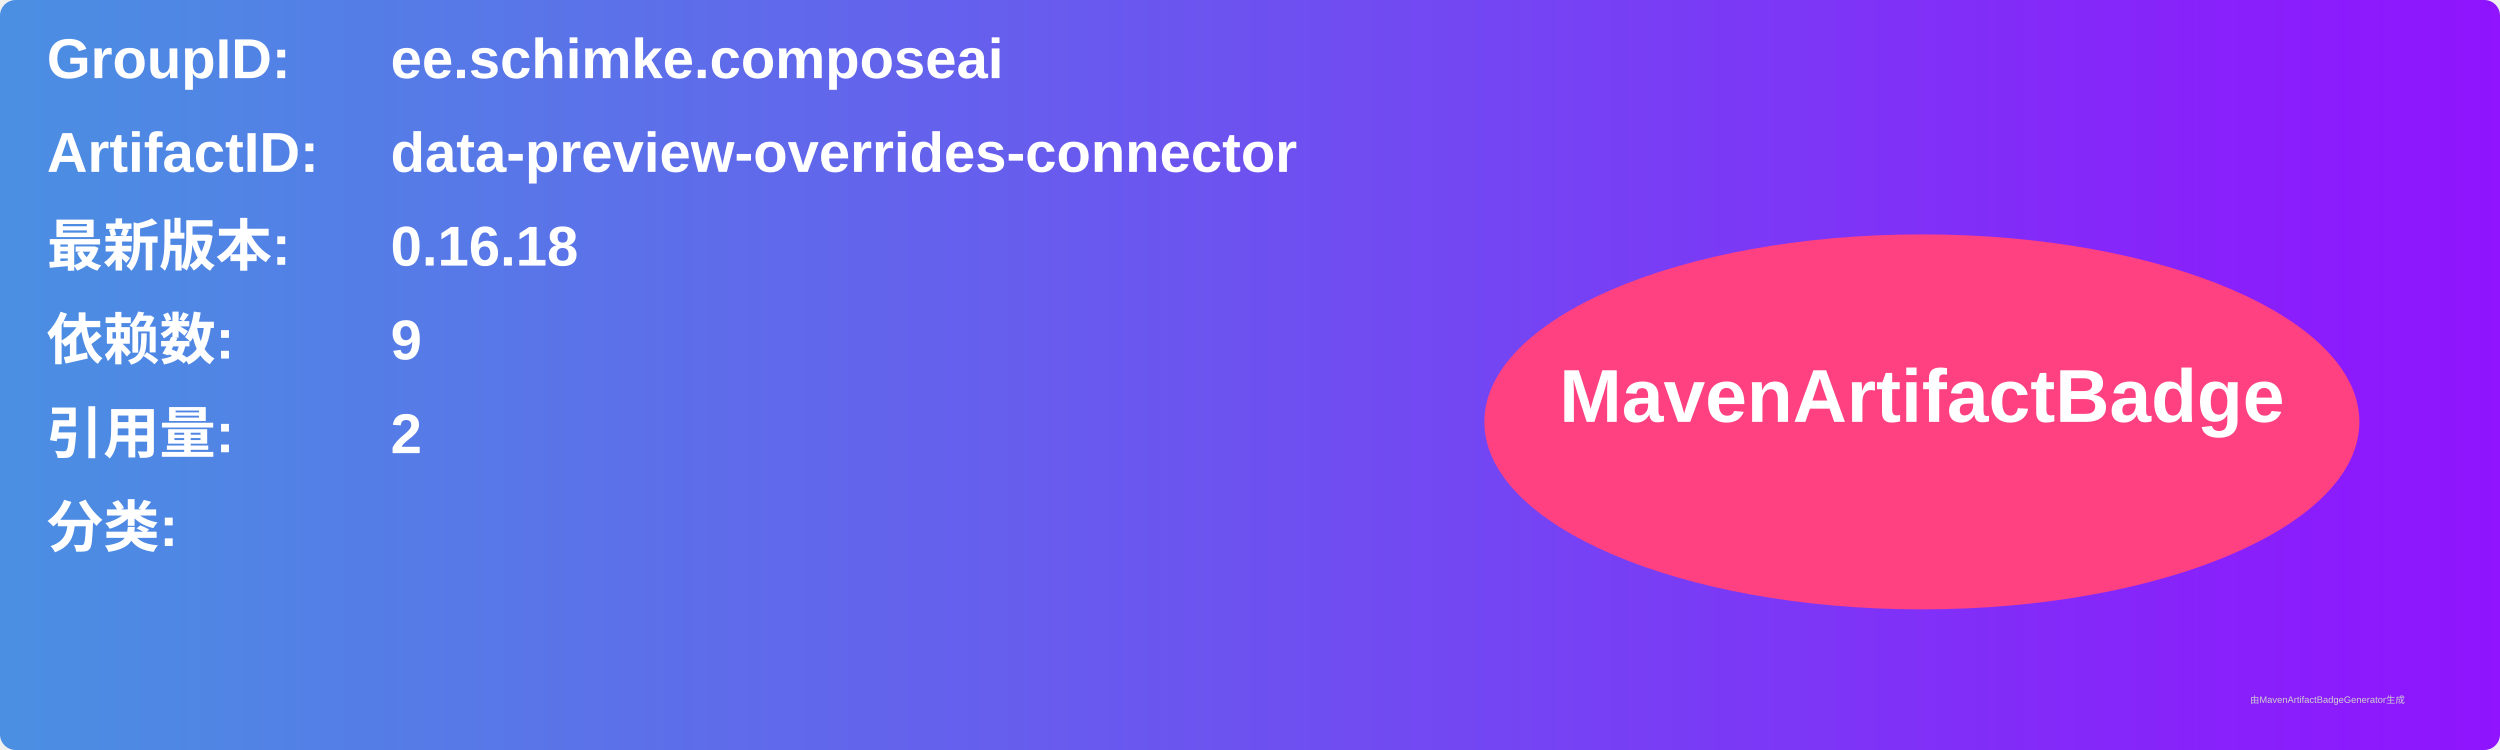
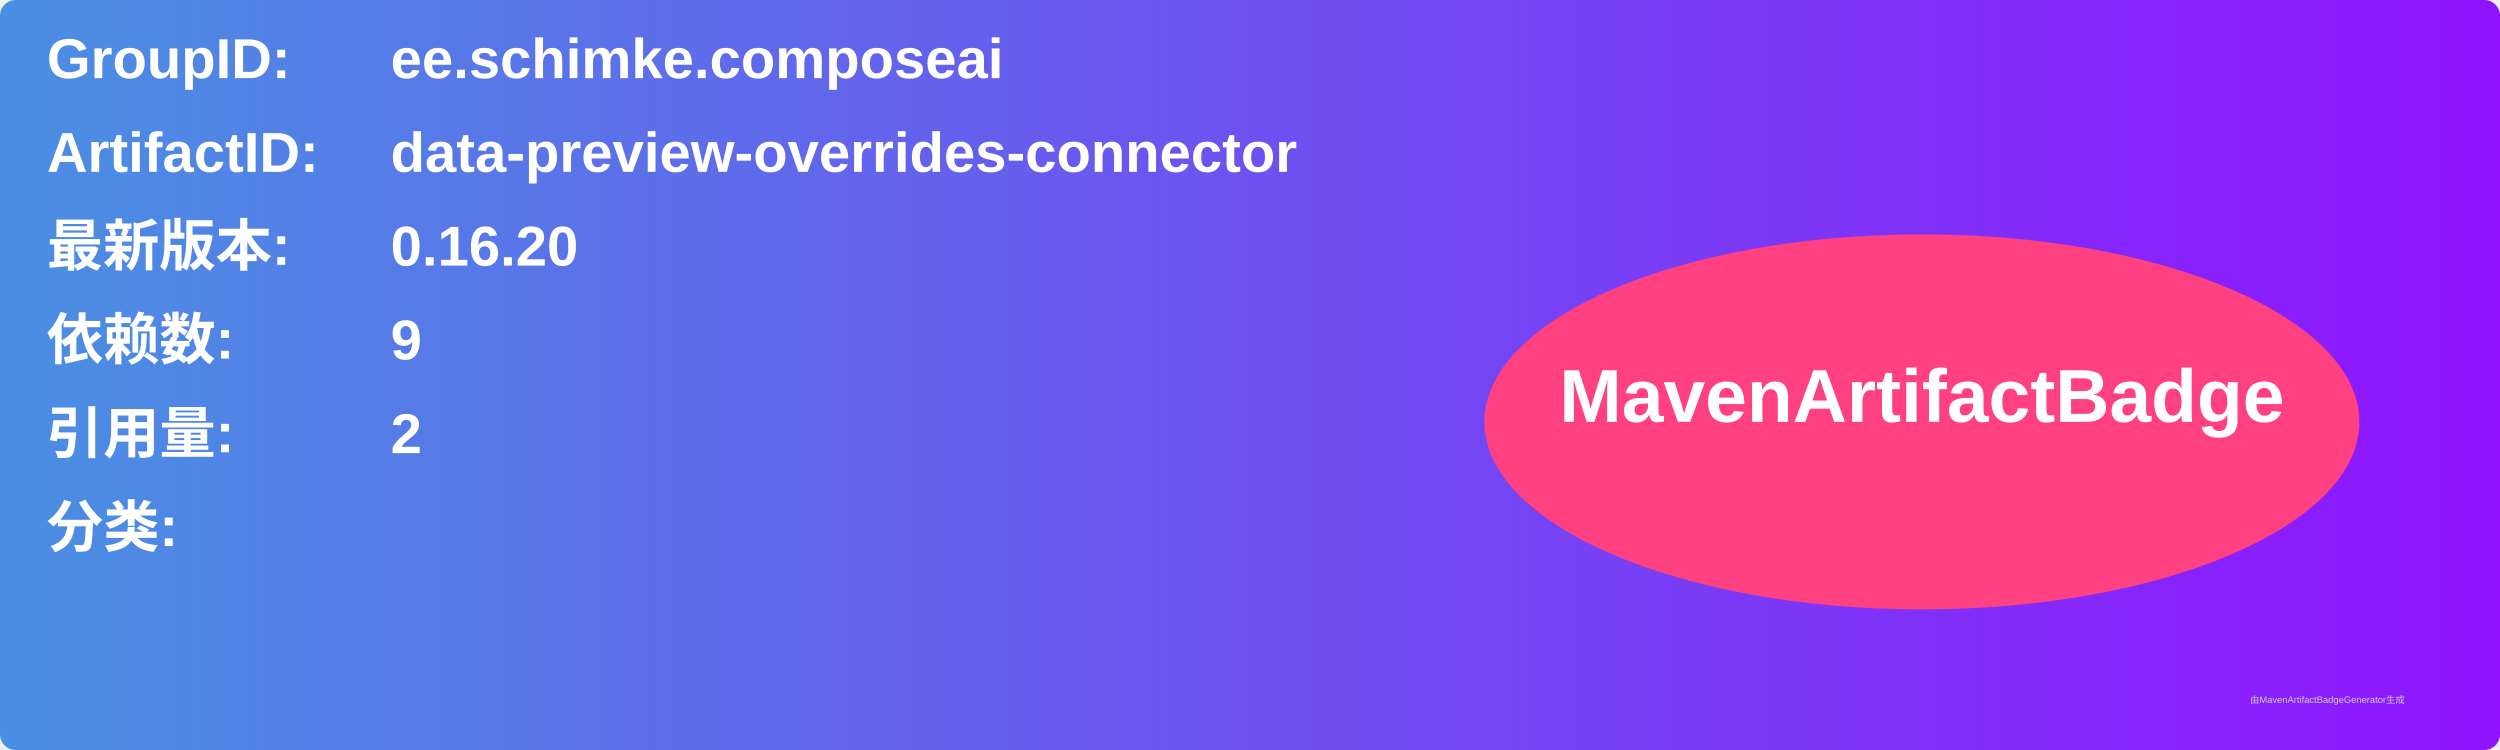
<svg xmlns="http://www.w3.org/2000/svg" width="800" height="240" viewBox="0 0 800 240">
  <linearGradient id="grad" x1="0%" y1="0%" x2="100%" y2="0%">
    <stop offset="0%" stop-color="#4a90e2" />
    <stop offset="100%" stop-color="#9013fe" />
  </linearGradient>
  <rect width="100%" height="100%" rx="5" ry="5" fill="url(#grad)" />
  <g transform="translate(15, 15)">
    <text x="0" y="10" font-family="Arial" font-size="18" fill="white" font-weight="bold" width="260">GroupID:</text>
    <text x="110" y="10" font-family="Arial" font-size="18" fill="white" font-weight="bold" width="460">ee.schimke.composeai</text>
    <text x="0" y="40" font-family="Arial" font-size="18" fill="white" font-weight="bold" width="260">ArtifactID:</text>
    <text x="110" y="40" font-family="Arial" font-size="18" fill="white" font-weight="bold" width="460">data-preview-overrides-connector</text>
    <text x="0" y="70" font-family="Arial" font-size="18" fill="white" font-weight="bold">最新版本:</text>
    <text x="110" y="70" font-family="Arial" font-size="18" fill="white" font-weight="bold">
-       <tspan font-weight="bold">0.16.18</tspan>
+       <tspan font-weight="bold">0.16.20</tspan>
    </text>
    <text x="0" y="100" font-family="Arial" font-size="18" fill="white" font-weight="bold">依赖数: </text>
    <text x="110" y="100" font-family="Arial" font-size="18" fill="white">
      <tspan font-weight="bold">9</tspan>
    </text>
    <text x="0" y="130" font-family="Arial" font-size="18" fill="white" font-weight="bold">引用量: </text>
    <text x="110" y="130" font-family="Arial" font-size="18" fill="white">
      <tspan font-weight="bold">2</tspan>
    </text>
    <text x="0" y="160" font-family="Arial" font-size="18" fill="white" font-weight="bold">分类:</text>
    <text x="10" y="190" font-family="Arial" font-size="10" fill="white">
      <tspan font-weight="bold" />
    </text>
    <ellipse cx="600" cy="120" rx="140" ry="60" fill="#ff4081" />
    <text x="600" y="120" text-anchor="middle" font-family="Arial" font-size="24" fill="white" font-weight="bold">MavenArtifactBadge</text>
  </g>
  <text x="720" y="225" font-family="Arial" font-size="3" fill="#d0d0d0">由MavenArtifactBadgeGenerator生成</text>
</svg>
